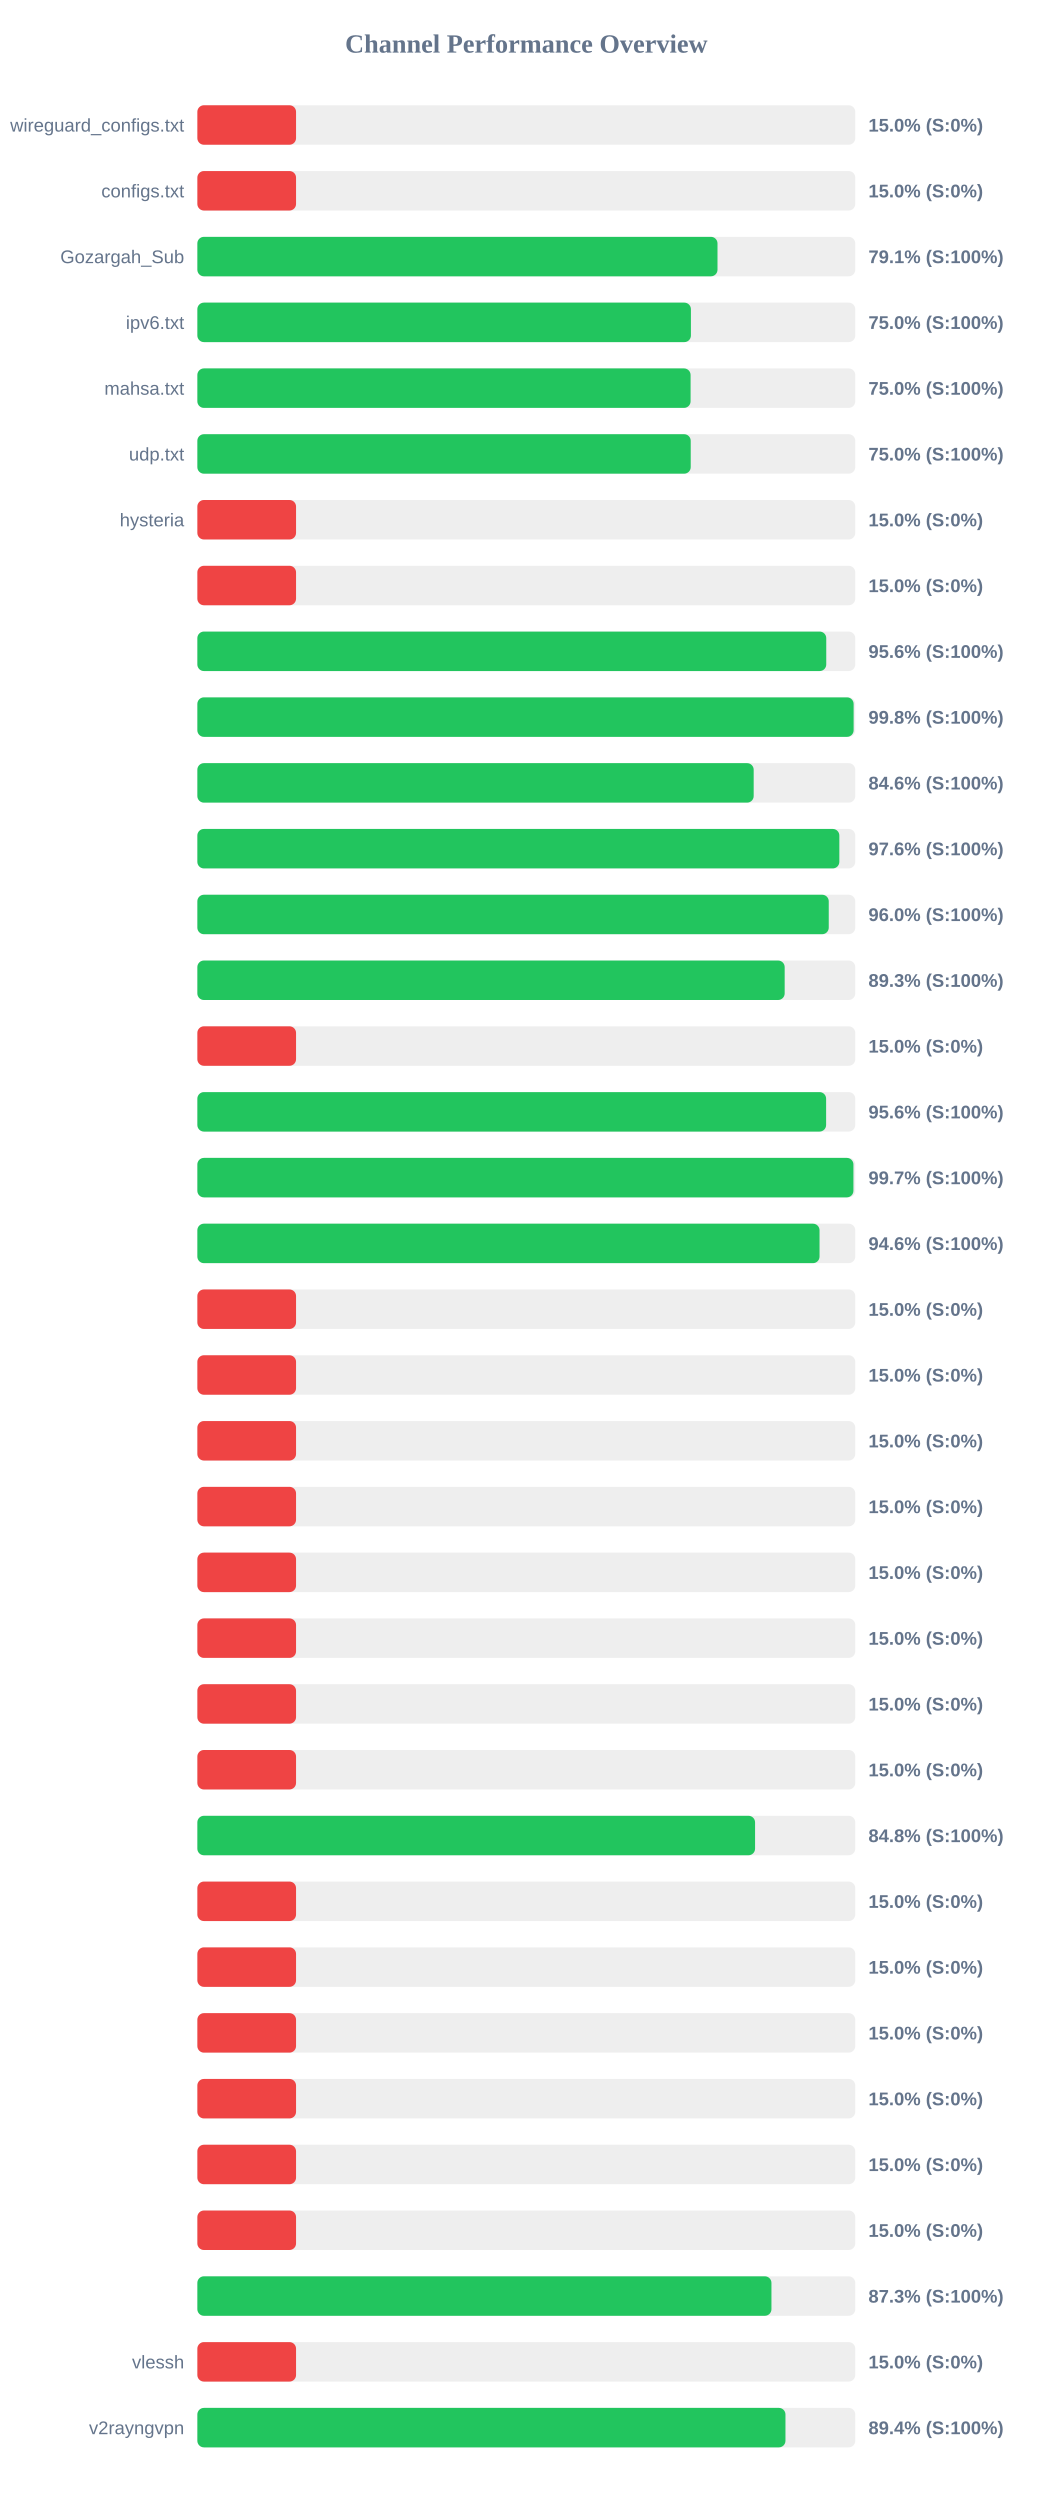
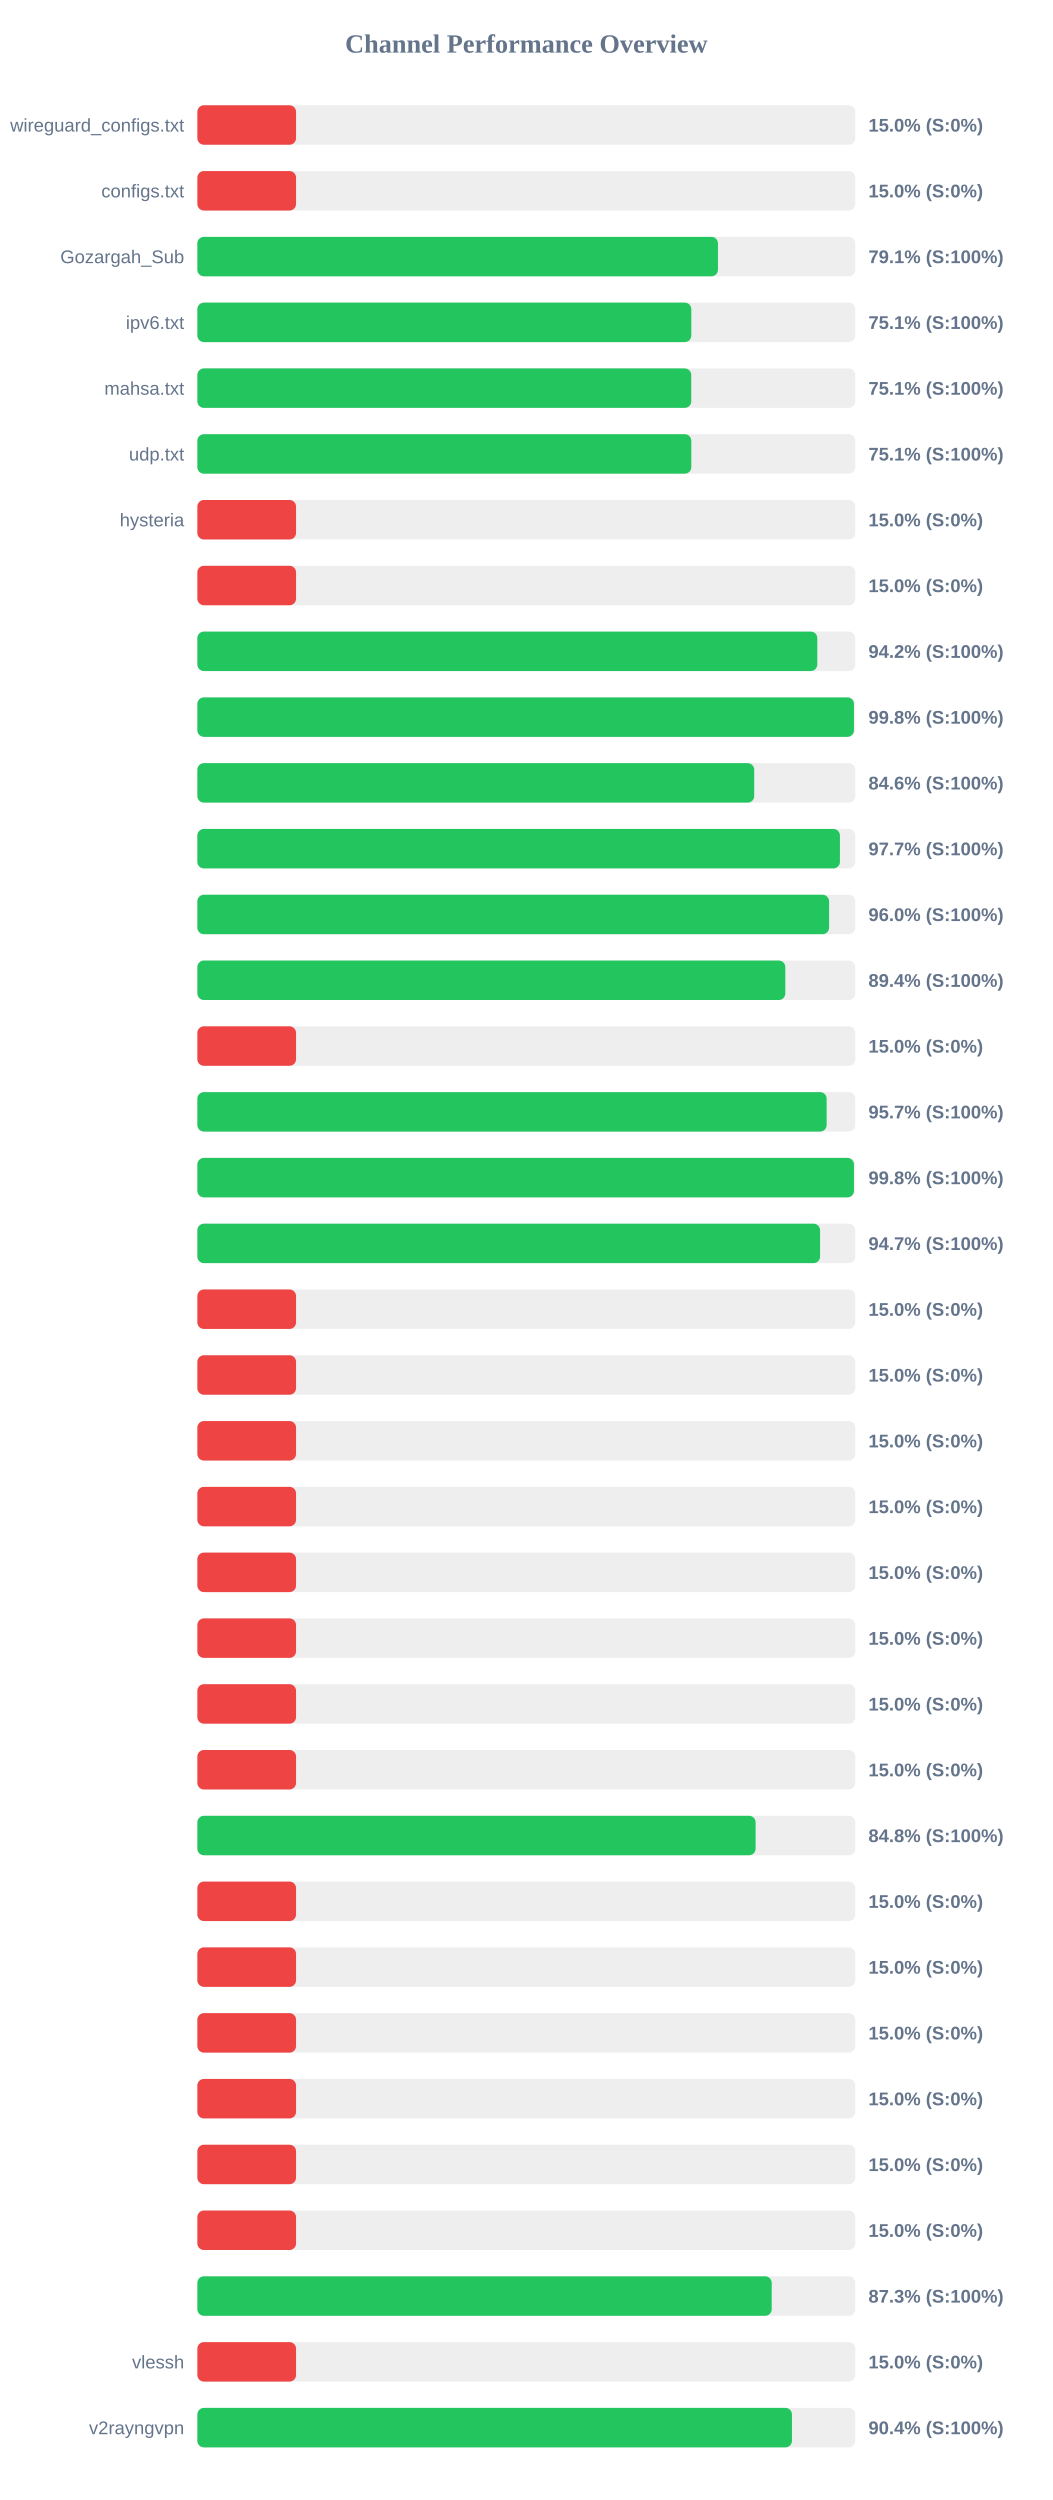
<svg xmlns="http://www.w3.org/2000/svg" width="800" height="1900" version="1.1">
  <style>
        .row { font: 14px Arial; fill: #64748b; }
        .score { font: bold 14px Arial; fill: #64748b; }
    </style>
  <text x="400" y="40" text-anchor="middle" font-size="20px" font-weight="bold" fill="#64748b">Channel Performance Overview</text>
  <rect x="150" y="80" width="500" height="30" fill="#eee" rx="5" />
  <rect x="150" y="80" width="75.0" height="30" fill="#ef4444" rx="5" />
  <text x="140" y="100" text-anchor="end" class="row">wireguard_configs.txt</text>
  <text x="660" y="100" text-anchor="start" class="score">15.0% (S:0%)</text>
  <rect x="150" y="130" width="500" height="30" fill="#eee" rx="5" />
  <rect x="150" y="130" width="75.0" height="30" fill="#ef4444" rx="5" />
  <text x="140" y="150" text-anchor="end" class="row">configs.txt</text>
  <text x="660" y="150" text-anchor="start" class="score">15.0% (S:0%)</text>
  <rect x="150" y="180" width="500" height="30" fill="#eee" rx="5" />
-   <rect x="150" y="180" width="395.3" height="30" fill="#22c55e" rx="5" />
+   <rect x="150" y="180" width="395.65" height="30" fill="#22c55e" rx="5" />
  <text x="140" y="200" text-anchor="end" class="row">Gozargah_Sub</text>
  <text x="660" y="200" text-anchor="start" class="score">79.1% (S:100%)</text>
  <rect x="150" y="230" width="500" height="30" fill="#eee" rx="5" />
-   <rect x="150" y="230" width="375.1" height="30" fill="#22c55e" rx="5" />
+   <rect x="150" y="230" width="375.4" height="30" fill="#22c55e" rx="5" />
  <text x="140" y="250" text-anchor="end" class="row">ipv6.txt</text>
-   <text x="660" y="250" text-anchor="start" class="score">75.0% (S:100%)</text>
+   <text x="660" y="250" text-anchor="start" class="score">75.1% (S:100%)</text>
  <rect x="150" y="280" width="500" height="30" fill="#eee" rx="5" />
-   <rect x="150" y="280" width="374.85" height="30" fill="#22c55e" rx="5" />
+   <rect x="150" y="280" width="375.35" height="30" fill="#22c55e" rx="5" />
  <text x="140" y="300" text-anchor="end" class="row">mahsa.txt</text>
-   <text x="660" y="300" text-anchor="start" class="score">75.0% (S:100%)</text>
+   <text x="660" y="300" text-anchor="start" class="score">75.1% (S:100%)</text>
  <rect x="150" y="330" width="500" height="30" fill="#eee" rx="5" />
-   <rect x="150" y="330" width="374.95" height="30" fill="#22c55e" rx="5" />
+   <rect x="150" y="330" width="375.4" height="30" fill="#22c55e" rx="5" />
  <text x="140" y="350" text-anchor="end" class="row">udp.txt</text>
-   <text x="660" y="350" text-anchor="start" class="score">75.0% (S:100%)</text>
+   <text x="660" y="350" text-anchor="start" class="score">75.1% (S:100%)</text>
  <rect x="150" y="380" width="500" height="30" fill="#eee" rx="5" />
  <rect x="150" y="380" width="75.0" height="30" fill="#ef4444" rx="5" />
  <text x="140" y="400" text-anchor="end" class="row">hysteria</text>
  <text x="660" y="400" text-anchor="start" class="score">15.0% (S:0%)</text>
  <rect x="150" y="430" width="500" height="30" fill="#eee" rx="5" />
  <rect x="150" y="430" width="75.0" height="30" fill="#ef4444" rx="5" />
  <text x="140" y="450" text-anchor="end" class="row" />
  <text x="660" y="450" text-anchor="start" class="score">15.0% (S:0%)</text>
  <rect x="150" y="480" width="500" height="30" fill="#eee" rx="5" />
-   <rect x="150" y="480" width="477.95" height="30" fill="#22c55e" rx="5" />
+   <rect x="150" y="480" width="471.15" height="30" fill="#22c55e" rx="5" />
  <text x="140" y="500" text-anchor="end" class="row" />
-   <text x="660" y="500" text-anchor="start" class="score">95.6% (S:100%)</text>
+   <text x="660" y="500" text-anchor="start" class="score">94.2% (S:100%)</text>
  <rect x="150" y="530" width="500" height="30" fill="#eee" rx="5" />
-   <rect x="150" y="530" width="498.75" height="30" fill="#22c55e" rx="5" />
+   <rect x="150" y="530" width="499.0" height="30" fill="#22c55e" rx="5" />
  <text x="140" y="550" text-anchor="end" class="row" />
  <text x="660" y="550" text-anchor="start" class="score">99.8% (S:100%)</text>
  <rect x="150" y="580" width="500" height="30" fill="#eee" rx="5" />
-   <rect x="150" y="580" width="422.8" height="30" fill="#22c55e" rx="5" />
+   <rect x="150" y="580" width="423.2" height="30" fill="#22c55e" rx="5" />
  <text x="140" y="600" text-anchor="end" class="row" />
  <text x="660" y="600" text-anchor="start" class="score">84.6% (S:100%)</text>
  <rect x="150" y="630" width="500" height="30" fill="#eee" rx="5" />
-   <rect x="150" y="630" width="487.9" height="30" fill="#22c55e" rx="5" />
+   <rect x="150" y="630" width="488.35" height="30" fill="#22c55e" rx="5" />
  <text x="140" y="650" text-anchor="end" class="row" />
-   <text x="660" y="650" text-anchor="start" class="score">97.6% (S:100%)</text>
+   <text x="660" y="650" text-anchor="start" class="score">97.7% (S:100%)</text>
  <rect x="150" y="680" width="500" height="30" fill="#eee" rx="5" />
-   <rect x="150" y="680" width="479.85" height="30" fill="#22c55e" rx="5" />
+   <rect x="150" y="680" width="480.1" height="30" fill="#22c55e" rx="5" />
  <text x="140" y="700" text-anchor="end" class="row" />
  <text x="660" y="700" text-anchor="start" class="score">96.0% (S:100%)</text>
  <rect x="150" y="730" width="500" height="30" fill="#eee" rx="5" />
-   <rect x="150" y="730" width="446.35" height="30" fill="#22c55e" rx="5" />
+   <rect x="150" y="730" width="446.85" height="30" fill="#22c55e" rx="5" />
  <text x="140" y="750" text-anchor="end" class="row" />
-   <text x="660" y="750" text-anchor="start" class="score">89.3% (S:100%)</text>
+   <text x="660" y="750" text-anchor="start" class="score">89.4% (S:100%)</text>
  <rect x="150" y="780" width="500" height="30" fill="#eee" rx="5" />
  <rect x="150" y="780" width="75.0" height="30" fill="#ef4444" rx="5" />
  <text x="140" y="800" text-anchor="end" class="row" />
  <text x="660" y="800" text-anchor="start" class="score">15.0% (S:0%)</text>
  <rect x="150" y="830" width="500" height="30" fill="#eee" rx="5" />
-   <rect x="150" y="830" width="477.85" height="30" fill="#22c55e" rx="5" />
+   <rect x="150" y="830" width="478.25" height="30" fill="#22c55e" rx="5" />
  <text x="140" y="850" text-anchor="end" class="row" />
-   <text x="660" y="850" text-anchor="start" class="score">95.6% (S:100%)</text>
+   <text x="660" y="850" text-anchor="start" class="score">95.7% (S:100%)</text>
  <rect x="150" y="880" width="500" height="30" fill="#eee" rx="5" />
-   <rect x="150" y="880" width="498.6" height="30" fill="#22c55e" rx="5" />
+   <rect x="150" y="880" width="499.0" height="30" fill="#22c55e" rx="5" />
  <text x="140" y="900" text-anchor="end" class="row" />
-   <text x="660" y="900" text-anchor="start" class="score">99.7% (S:100%)</text>
+   <text x="660" y="900" text-anchor="start" class="score">99.8% (S:100%)</text>
  <rect x="150" y="930" width="500" height="30" fill="#eee" rx="5" />
-   <rect x="150" y="930" width="472.85" height="30" fill="#22c55e" rx="5" />
+   <rect x="150" y="930" width="473.25" height="30" fill="#22c55e" rx="5" />
  <text x="140" y="950" text-anchor="end" class="row" />
-   <text x="660" y="950" text-anchor="start" class="score">94.6% (S:100%)</text>
+   <text x="660" y="950" text-anchor="start" class="score">94.7% (S:100%)</text>
  <rect x="150" y="980" width="500" height="30" fill="#eee" rx="5" />
  <rect x="150" y="980" width="75.0" height="30" fill="#ef4444" rx="5" />
  <text x="140" y="1000" text-anchor="end" class="row" />
  <text x="660" y="1000" text-anchor="start" class="score">15.0% (S:0%)</text>
  <rect x="150" y="1030" width="500" height="30" fill="#eee" rx="5" />
  <rect x="150" y="1030" width="75.0" height="30" fill="#ef4444" rx="5" />
  <text x="140" y="1050" text-anchor="end" class="row" />
  <text x="660" y="1050" text-anchor="start" class="score">15.0% (S:0%)</text>
  <rect x="150" y="1080" width="500" height="30" fill="#eee" rx="5" />
  <rect x="150" y="1080" width="75.0" height="30" fill="#ef4444" rx="5" />
  <text x="140" y="1100" text-anchor="end" class="row" />
  <text x="660" y="1100" text-anchor="start" class="score">15.0% (S:0%)</text>
  <rect x="150" y="1130" width="500" height="30" fill="#eee" rx="5" />
  <rect x="150" y="1130" width="75.0" height="30" fill="#ef4444" rx="5" />
  <text x="140" y="1150" text-anchor="end" class="row" />
  <text x="660" y="1150" text-anchor="start" class="score">15.0% (S:0%)</text>
  <rect x="150" y="1180" width="500" height="30" fill="#eee" rx="5" />
  <rect x="150" y="1180" width="75.0" height="30" fill="#ef4444" rx="5" />
  <text x="140" y="1200" text-anchor="end" class="row" />
  <text x="660" y="1200" text-anchor="start" class="score">15.0% (S:0%)</text>
  <rect x="150" y="1230" width="500" height="30" fill="#eee" rx="5" />
  <rect x="150" y="1230" width="75.0" height="30" fill="#ef4444" rx="5" />
  <text x="140" y="1250" text-anchor="end" class="row" />
  <text x="660" y="1250" text-anchor="start" class="score">15.0% (S:0%)</text>
  <rect x="150" y="1280" width="500" height="30" fill="#eee" rx="5" />
  <rect x="150" y="1280" width="75.0" height="30" fill="#ef4444" rx="5" />
  <text x="140" y="1300" text-anchor="end" class="row" />
  <text x="660" y="1300" text-anchor="start" class="score">15.0% (S:0%)</text>
  <rect x="150" y="1330" width="500" height="30" fill="#eee" rx="5" />
  <rect x="150" y="1330" width="75.0" height="30" fill="#ef4444" rx="5" />
  <text x="140" y="1350" text-anchor="end" class="row" />
  <text x="660" y="1350" text-anchor="start" class="score">15.0% (S:0%)</text>
  <rect x="150" y="1380" width="500" height="30" fill="#eee" rx="5" />
-   <rect x="150" y="1380" width="423.85" height="30" fill="#22c55e" rx="5" />
+   <rect x="150" y="1380" width="424.25" height="30" fill="#22c55e" rx="5" />
  <text x="140" y="1400" text-anchor="end" class="row" />
  <text x="660" y="1400" text-anchor="start" class="score">84.8% (S:100%)</text>
  <rect x="150" y="1430" width="500" height="30" fill="#eee" rx="5" />
  <rect x="150" y="1430" width="75.0" height="30" fill="#ef4444" rx="5" />
  <text x="140" y="1450" text-anchor="end" class="row" />
  <text x="660" y="1450" text-anchor="start" class="score">15.0% (S:0%)</text>
  <rect x="150" y="1480" width="500" height="30" fill="#eee" rx="5" />
  <rect x="150" y="1480" width="75.0" height="30" fill="#ef4444" rx="5" />
  <text x="140" y="1500" text-anchor="end" class="row" />
  <text x="660" y="1500" text-anchor="start" class="score">15.0% (S:0%)</text>
  <rect x="150" y="1530" width="500" height="30" fill="#eee" rx="5" />
  <rect x="150" y="1530" width="75.0" height="30" fill="#ef4444" rx="5" />
  <text x="140" y="1550" text-anchor="end" class="row" />
  <text x="660" y="1550" text-anchor="start" class="score">15.0% (S:0%)</text>
  <rect x="150" y="1580" width="500" height="30" fill="#eee" rx="5" />
  <rect x="150" y="1580" width="75.0" height="30" fill="#ef4444" rx="5" />
  <text x="140" y="1600" text-anchor="end" class="row" />
  <text x="660" y="1600" text-anchor="start" class="score">15.0% (S:0%)</text>
  <rect x="150" y="1630" width="500" height="30" fill="#eee" rx="5" />
  <rect x="150" y="1630" width="75.0" height="30" fill="#ef4444" rx="5" />
  <text x="140" y="1650" text-anchor="end" class="row" />
  <text x="660" y="1650" text-anchor="start" class="score">15.0% (S:0%)</text>
  <rect x="150" y="1680" width="500" height="30" fill="#eee" rx="5" />
  <rect x="150" y="1680" width="75.0" height="30" fill="#ef4444" rx="5" />
  <text x="140" y="1700" text-anchor="end" class="row" />
  <text x="660" y="1700" text-anchor="start" class="score">15.0% (S:0%)</text>
  <rect x="150" y="1730" width="500" height="30" fill="#eee" rx="5" />
-   <rect x="150" y="1730" width="436.3" height="30" fill="#22c55e" rx="5" />
+   <rect x="150" y="1730" width="436.5" height="30" fill="#22c55e" rx="5" />
  <text x="140" y="1750" text-anchor="end" class="row" />
  <text x="660" y="1750" text-anchor="start" class="score">87.3% (S:100%)</text>
  <rect x="150" y="1780" width="500" height="30" fill="#eee" rx="5" />
  <rect x="150" y="1780" width="75.0" height="30" fill="#ef4444" rx="5" />
  <text x="140" y="1800" text-anchor="end" class="row">vlessh</text>
  <text x="660" y="1800" text-anchor="start" class="score">15.0% (S:0%)</text>
  <rect x="150" y="1830" width="500" height="30" fill="#eee" rx="5" />
-   <rect x="150" y="1830" width="446.95" height="30" fill="#22c55e" rx="5" />
+   <rect x="150" y="1830" width="451.9" height="30" fill="#22c55e" rx="5" />
  <text x="140" y="1850" text-anchor="end" class="row">v2rayngvpn</text>
-   <text x="660" y="1850" text-anchor="start" class="score">89.4% (S:100%)</text>
+   <text x="660" y="1850" text-anchor="start" class="score">90.4% (S:100%)</text>
</svg>
